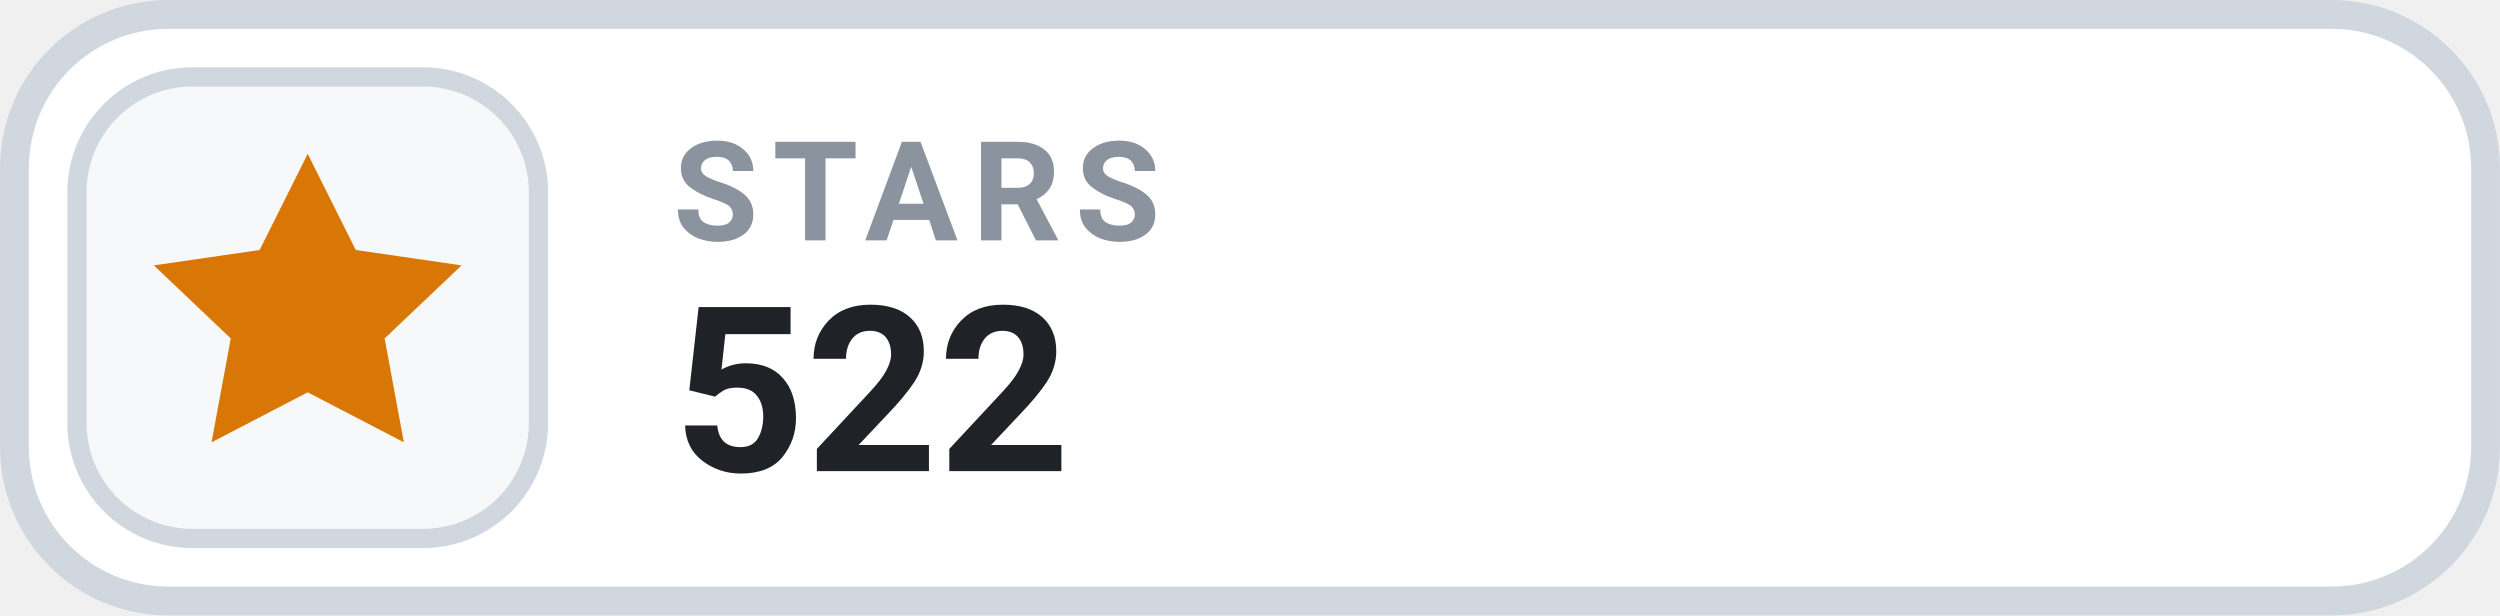
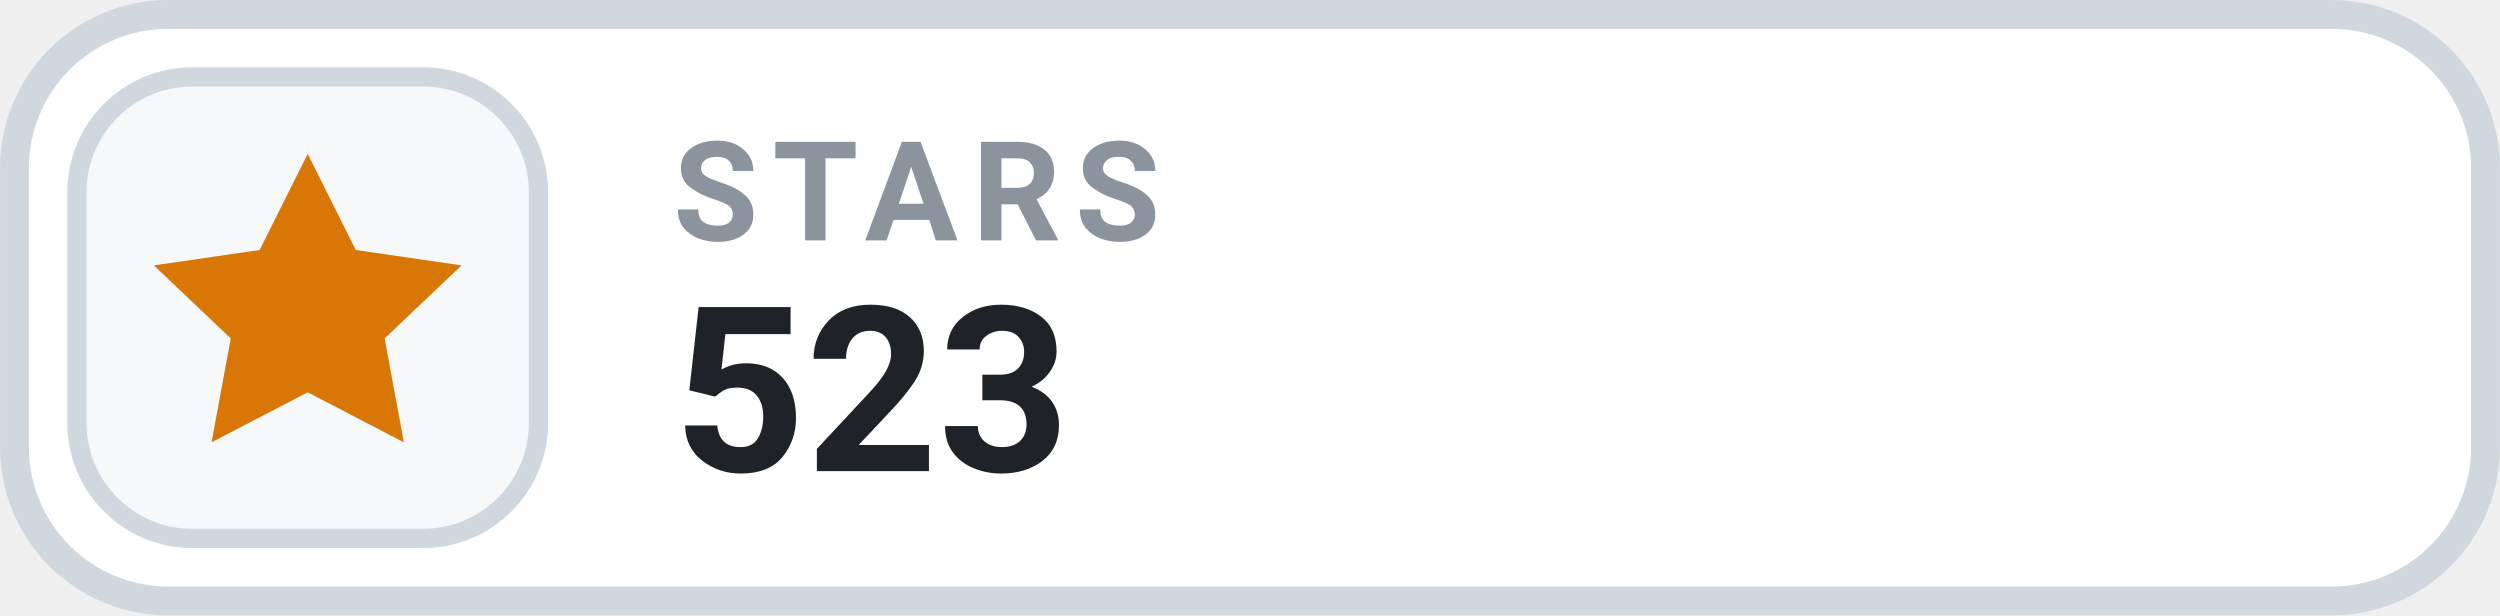
- <svg xmlns="http://www.w3.org/2000/svg" width="126" height="31.015" viewBox="0 0 130 32" role="img" aria-label="STARS 522">
+ <svg xmlns="http://www.w3.org/2000/svg" width="126" height="31.015" viewBox="0 0 130 32" role="img" aria-label="STARS 523">
  <rect x=".75" y=".75" width="128.5" height="30.5" rx="8" fill="#FFFFFF" stroke="#D0D7DE" stroke-width="1.5" />
  <rect x="4" y="4" width="24" height="24" rx="6" fill="#F6F8FA" stroke="#D0D7DE" stroke-width="1" />
  <g transform="translate(16 16)" style="color:#D97706;">
    <path d="M0 -8 l2.5 5 5.5 .8 -4 3.8 1 5.4 -5 -2.6 -5 2.6 1 -5.4 -4 -3.8 5.5 -.8 Z" fill="currentColor" />
  </g>
  <text x="35" y="12.5" fill="#8B949E" font-family="-apple-system,BlinkMacSystemFont,'Segoe UI',Roboto,Helvetica,Arial,sans-serif" font-size="7.2" font-weight="700" letter-spacing=".75">STARS</text>
-   <text x="35" y="24.5" fill="#1F2328" font-family="-apple-system,BlinkMacSystemFont,'Segoe UI',Roboto,Helvetica,Arial,sans-serif" font-size="12" font-weight="700">522</text>
+   <text x="35" y="24.5" fill="#1F2328" font-family="-apple-system,BlinkMacSystemFont,'Segoe UI',Roboto,Helvetica,Arial,sans-serif" font-size="12" font-weight="700">523</text>
</svg>
